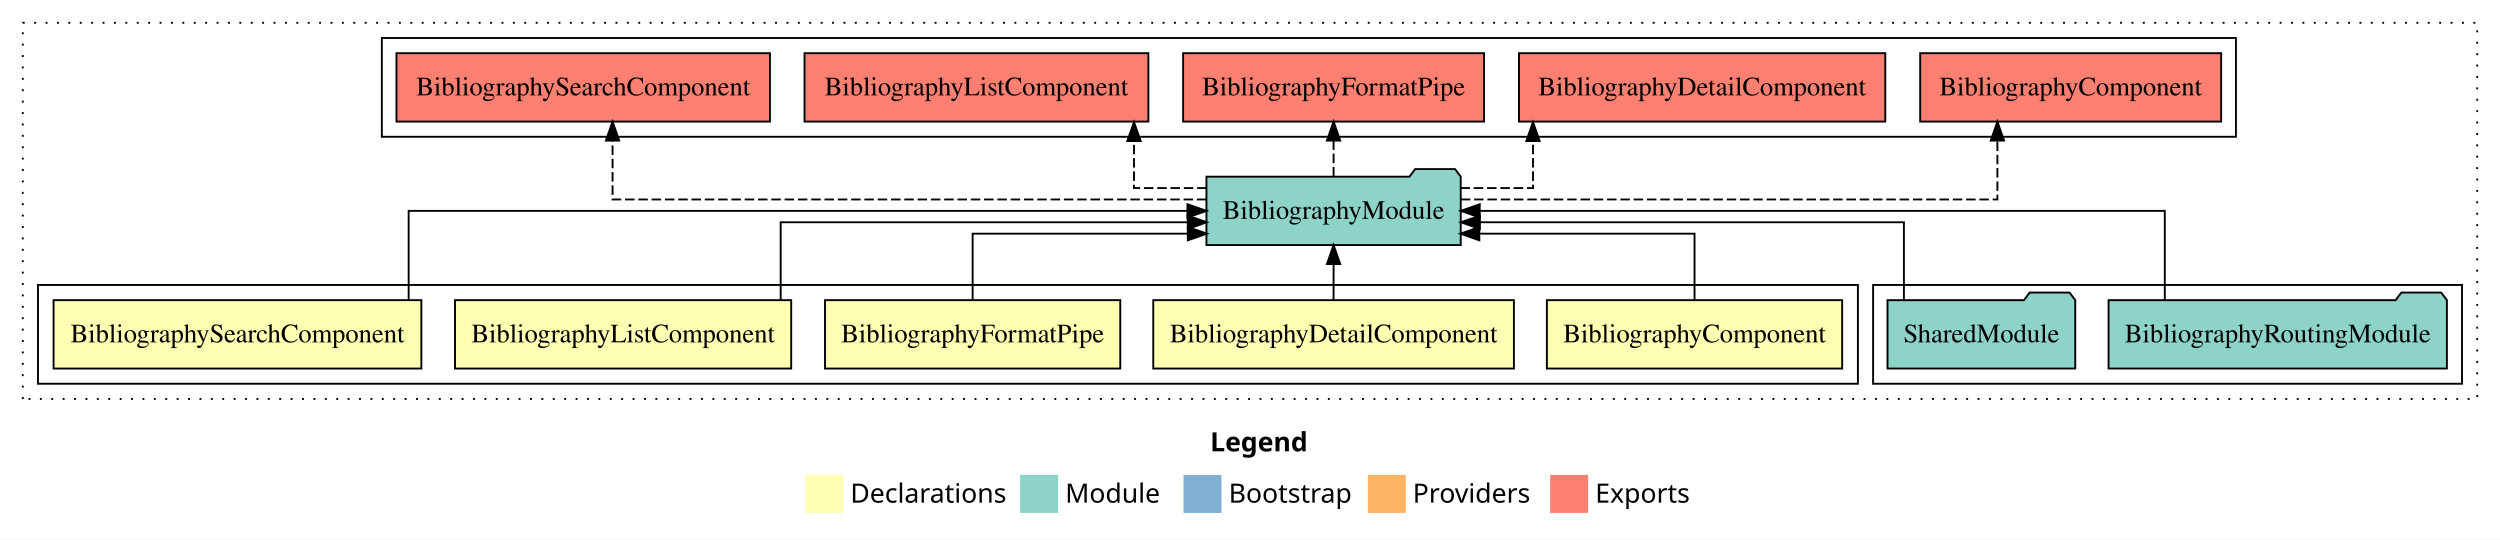
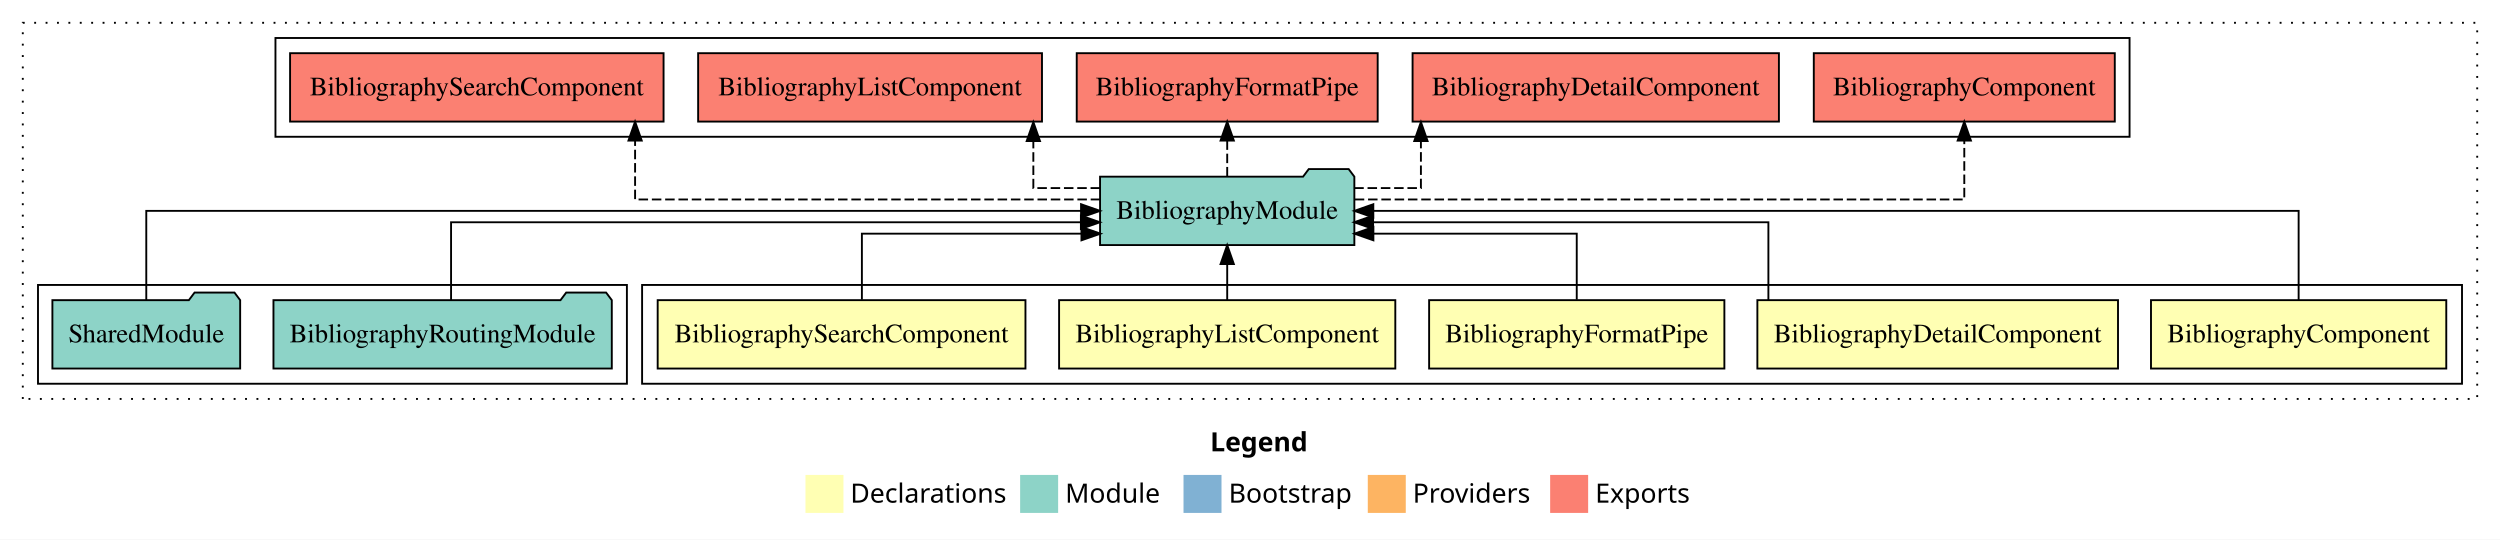
<svg xmlns="http://www.w3.org/2000/svg" width="1316pt" height="284pt" viewBox="0.00 0.00 1316.00 284.00">
  <g id="graph0" class="graph" transform="scale(1 1) rotate(0) translate(4 280)">
    <polygon fill="white" stroke="transparent" points="-4,4 -4,-280 1312,-280 1312,4 -4,4" />
    <text text-anchor="start" x="633.01" y="-42.4" font-family="Times-12" font-weight="bold" font-size="14.00">Legend</text>
    <polygon fill="#ffffb3" stroke="transparent" points="420,-10 420,-30 440,-30 440,-10 420,-10" />
    <text text-anchor="start" x="443.63" y="-15.4" font-family="Times-12" font-size="14.00">  Declarations</text>
    <polygon fill="#8dd3c7" stroke="transparent" points="533,-10 533,-30 553,-30 553,-10 533,-10" />
    <text text-anchor="start" x="556.73" y="-15.4" font-family="Times-12" font-size="14.00">  Module</text>
    <polygon fill="#80b1d3" stroke="transparent" points="619,-10 619,-30 639,-30 639,-10 619,-10" />
    <text text-anchor="start" x="642.78" y="-15.4" font-family="Times-12" font-size="14.00">  Bootstrap</text>
    <polygon fill="#fdb462" stroke="transparent" points="716,-10 716,-30 736,-30 736,-10 716,-10" />
    <text text-anchor="start" x="739.67" y="-15.4" font-family="Times-12" font-size="14.00">  Providers</text>
    <polygon fill="#fb8072" stroke="transparent" points="812,-10 812,-30 832,-30 832,-10 812,-10" />
    <text text-anchor="start" x="835.73" y="-15.4" font-family="Times-12" font-size="14.00">  Exports</text>
    <g id="clust1" class="cluster">
      <polygon fill="none" stroke="black" stroke-dasharray="1,5" points="8,-70 8,-268 1300,-268 1300,-70 8,-70" />
    </g>
    <g id="clust9" class="cluster">
-       <polygon fill="none" stroke="black" points="197,-208 197,-260 1173,-260 1173,-208 197,-208" />
+       <polygon fill="none" stroke="black" points="141,-208 141,-260 1117,-260 1117,-208 141,-208" />
+     </g>
+     <g id="clust2" class="cluster">
+       <polygon fill="none" stroke="black" points="334,-78 334,-130 1292,-130 1292,-78 334,-78" />
    </g>
    <g id="clust8" class="cluster">
-       <polygon fill="none" stroke="black" points="982,-78 982,-130 1292,-130 1292,-78 982,-78" />
-     </g>
-     <g id="clust2" class="cluster">
-       <polygon fill="none" stroke="black" points="16,-78 16,-130 974,-130 974,-78 16,-78" />
+       <polygon fill="none" stroke="black" points="16,-78 16,-130 326,-130 326,-78 16,-78" />
    </g>
    <g id="node1" class="node">
-       <polygon fill="#ffffb3" stroke="black" points="965.72,-122 810.28,-122 810.28,-86 965.72,-86 965.72,-122" />
-       <text text-anchor="middle" x="888" y="-99.8" font-family="Times,serif" font-size="14.00">BibliographyComponent</text>
+       <polygon fill="#ffffb3" stroke="black" points="1283.72,-122 1128.28,-122 1128.28,-86 1283.72,-86 1283.72,-122" />
+       <text text-anchor="middle" x="1206" y="-99.8" font-family="Times,serif" font-size="14.00">BibliographyComponent</text>
    </g>
    <g id="node6" class="node">
-       <polygon fill="#8dd3c7" stroke="black" points="764.93,-187 761.93,-191 740.93,-191 737.93,-187 631.07,-187 631.07,-151 764.93,-151 764.93,-187" />
-       <text text-anchor="middle" x="698" y="-164.8" font-family="Times,serif" font-size="14.00">BibliographyModule</text>
+       <polygon fill="#8dd3c7" stroke="black" points="708.93,-187 705.93,-191 684.93,-191 681.93,-187 575.07,-187 575.07,-151 708.93,-151 708.93,-187" />
+       <text text-anchor="middle" x="642" y="-164.8" font-family="Times,serif" font-size="14.00">BibliographyModule</text>
    </g>
    <g id="edge1" class="edge">
-       <path fill="none" stroke="black" d="M888,-122.24C888,-137.57 888,-157 888,-157 888,-157 774.72,-157 774.72,-157" />
-       <polygon fill="black" stroke="black" points="774.72,-153.5 764.72,-157 774.72,-160.5 774.72,-153.5" />
+       <path fill="none" stroke="black" d="M1206,-122.11C1206,-141.34 1206,-169 1206,-169 1206,-169 718.91,-169 718.91,-169" />
+       <polygon fill="black" stroke="black" points="718.91,-165.5 708.91,-169 718.91,-172.5 718.91,-165.5" />
    </g>
    <g id="node2" class="node">
-       <polygon fill="#ffffb3" stroke="black" points="792.92,-122 603.08,-122 603.08,-86 792.92,-86 792.92,-122" />
-       <text text-anchor="middle" x="698" y="-99.8" font-family="Times,serif" font-size="14.00">BibliographyDetailComponent</text>
+       <polygon fill="#ffffb3" stroke="black" points="1110.92,-122 921.08,-122 921.08,-86 1110.92,-86 1110.92,-122" />
+       <text text-anchor="middle" x="1016" y="-99.8" font-family="Times,serif" font-size="14.00">BibliographyDetailComponent</text>
    </g>
    <g id="edge2" class="edge">
-       <path fill="none" stroke="black" d="M698,-122.11C698,-122.11 698,-140.99 698,-140.99" />
-       <polygon fill="black" stroke="black" points="694.5,-140.99 698,-150.99 701.5,-140.99 694.5,-140.99" />
+       <path fill="none" stroke="black" d="M926.88,-122.02C926.88,-139.37 926.88,-163 926.88,-163 926.88,-163 718.79,-163 718.79,-163" />
+       <polygon fill="black" stroke="black" points="718.79,-159.5 708.79,-163 718.79,-166.5 718.79,-159.5" />
    </g>
    <g id="node3" class="node">
-       <polygon fill="#ffffb3" stroke="black" points="585.71,-122 430.29,-122 430.29,-86 585.71,-86 585.71,-122" />
-       <text text-anchor="middle" x="508" y="-99.8" font-family="Times,serif" font-size="14.00">BibliographyFormatPipe</text>
+       <polygon fill="#ffffb3" stroke="black" points="903.71,-122 748.29,-122 748.29,-86 903.71,-86 903.71,-122" />
+       <text text-anchor="middle" x="826" y="-99.8" font-family="Times,serif" font-size="14.00">BibliographyFormatPipe</text>
    </g>
    <g id="edge3" class="edge">
-       <path fill="none" stroke="black" d="M508,-122.24C508,-137.57 508,-157 508,-157 508,-157 621.28,-157 621.28,-157" />
-       <polygon fill="black" stroke="black" points="621.28,-160.5 631.28,-157 621.28,-153.5 621.28,-160.5" />
+       <path fill="none" stroke="black" d="M826,-122.24C826,-137.57 826,-157 826,-157 826,-157 718.95,-157 718.95,-157" />
+       <polygon fill="black" stroke="black" points="718.95,-153.5 708.95,-157 718.95,-160.5 718.95,-153.5" />
    </g>
    <g id="node4" class="node">
-       <polygon fill="#ffffb3" stroke="black" points="412.49,-122 235.51,-122 235.51,-86 412.49,-86 412.49,-122" />
-       <text text-anchor="middle" x="324" y="-99.8" font-family="Times,serif" font-size="14.00">BibliographyListComponent</text>
+       <polygon fill="#ffffb3" stroke="black" points="730.49,-122 553.51,-122 553.51,-86 730.49,-86 730.49,-122" />
+       <text text-anchor="middle" x="642" y="-99.8" font-family="Times,serif" font-size="14.00">BibliographyListComponent</text>
    </g>
    <g id="edge4" class="edge">
-       <path fill="none" stroke="black" d="M406.95,-122.02C406.95,-139.37 406.95,-163 406.95,-163 406.95,-163 621.23,-163 621.23,-163" />
-       <polygon fill="black" stroke="black" points="621.23,-166.5 631.23,-163 621.23,-159.5 621.23,-166.5" />
+       <path fill="none" stroke="black" d="M642,-122.11C642,-122.11 642,-140.99 642,-140.99" />
+       <polygon fill="black" stroke="black" points="638.5,-140.99 642,-150.99 645.5,-140.99 638.5,-140.99" />
    </g>
    <g id="node5" class="node">
-       <polygon fill="#ffffb3" stroke="black" points="217.8,-122 24.2,-122 24.2,-86 217.8,-86 217.8,-122" />
-       <text text-anchor="middle" x="121" y="-99.8" font-family="Times,serif" font-size="14.00">BibliographySearchComponent</text>
+       <polygon fill="#ffffb3" stroke="black" points="535.8,-122 342.2,-122 342.2,-86 535.8,-86 535.8,-122" />
+       <text text-anchor="middle" x="439" y="-99.8" font-family="Times,serif" font-size="14.00">BibliographySearchComponent</text>
    </g>
    <g id="edge5" class="edge">
-       <path fill="none" stroke="black" d="M211.12,-122.11C211.12,-141.34 211.12,-169 211.12,-169 211.12,-169 621.07,-169 621.07,-169" />
-       <polygon fill="black" stroke="black" points="621.07,-172.5 631.07,-169 621.07,-165.5 621.07,-172.5" />
+       <path fill="none" stroke="black" d="M449.7,-122.24C449.7,-137.57 449.7,-157 449.7,-157 449.7,-157 565.28,-157 565.28,-157" />
+       <polygon fill="black" stroke="black" points="565.28,-160.5 575.28,-157 565.28,-153.5 565.28,-160.5" />
    </g>
    <g id="node9" class="node">
-       <polygon fill="#fb8072" stroke="black" points="1165.22,-252 1006.78,-252 1006.78,-216 1165.22,-216 1165.22,-252" />
-       <text text-anchor="middle" x="1086" y="-229.8" font-family="Times,serif" font-size="14.00">BibliographyComponent </text>
+       <polygon fill="#fb8072" stroke="black" points="1109.22,-252 950.78,-252 950.78,-216 1109.22,-216 1109.22,-252" />
+       <text text-anchor="middle" x="1030" y="-229.8" font-family="Times,serif" font-size="14.00">BibliographyComponent </text>
    </g>
    <g id="edge8" class="edge">
-       <path fill="none" stroke="black" stroke-dasharray="5,2" d="M764.96,-175C866.42,-175 1047.43,-175 1047.43,-175 1047.43,-175 1047.43,-205.98 1047.43,-205.98" />
-       <polygon fill="black" stroke="black" points="1043.93,-205.98 1047.43,-215.98 1050.93,-205.98 1043.93,-205.98" />
+       <path fill="none" stroke="black" stroke-dasharray="5,2" d="M709.14,-175C820.19,-175 1030,-175 1030,-175 1030,-175 1030,-205.98 1030,-205.98" />
+       <polygon fill="black" stroke="black" points="1026.5,-205.98 1030,-215.98 1033.5,-205.98 1026.5,-205.98" />
    </g>
    <g id="node10" class="node">
-       <polygon fill="#fb8072" stroke="black" points="988.42,-252 795.58,-252 795.58,-216 988.42,-216 988.42,-252" />
-       <text text-anchor="middle" x="892" y="-229.8" font-family="Times,serif" font-size="14.00">BibliographyDetailComponent </text>
+       <polygon fill="#fb8072" stroke="black" points="932.42,-252 739.58,-252 739.58,-216 932.42,-216 932.42,-252" />
+       <text text-anchor="middle" x="836" y="-229.8" font-family="Times,serif" font-size="14.00">BibliographyDetailComponent </text>
    </g>
    <g id="edge9" class="edge">
-       <path fill="none" stroke="black" stroke-dasharray="5,2" d="M764.77,-181C785.47,-181 802.97,-181 802.97,-181 802.97,-181 802.97,-205.76 802.97,-205.76" />
-       <polygon fill="black" stroke="black" points="799.47,-205.76 802.97,-215.76 806.47,-205.76 799.47,-205.76" />
+       <path fill="none" stroke="black" stroke-dasharray="5,2" d="M708.88,-181C728.09,-181 743.97,-181 743.97,-181 743.97,-181 743.97,-205.76 743.97,-205.76" />
+       <polygon fill="black" stroke="black" points="740.47,-205.76 743.97,-215.76 747.47,-205.76 740.47,-205.76" />
    </g>
    <g id="node11" class="node">
-       <polygon fill="#fb8072" stroke="black" points="777.21,-252 618.79,-252 618.79,-216 777.21,-216 777.21,-252" />
-       <text text-anchor="middle" x="698" y="-229.8" font-family="Times,serif" font-size="14.00">BibliographyFormatPipe </text>
+       <polygon fill="#fb8072" stroke="black" points="721.21,-252 562.79,-252 562.79,-216 721.21,-216 721.21,-252" />
+       <text text-anchor="middle" x="642" y="-229.8" font-family="Times,serif" font-size="14.00">BibliographyFormatPipe </text>
    </g>
    <g id="edge10" class="edge">
-       <path fill="none" stroke="black" stroke-dasharray="5,2" d="M698,-187.11C698,-187.11 698,-205.99 698,-205.99" />
-       <polygon fill="black" stroke="black" points="694.5,-205.99 698,-215.99 701.5,-205.99 694.5,-205.99" />
+       <path fill="none" stroke="black" stroke-dasharray="5,2" d="M642,-187.11C642,-187.11 642,-205.99 642,-205.99" />
+       <polygon fill="black" stroke="black" points="638.5,-205.99 642,-215.99 645.5,-205.99 638.5,-205.99" />
    </g>
    <g id="node12" class="node">
-       <polygon fill="#fb8072" stroke="black" points="600.5,-252 419.5,-252 419.5,-216 600.5,-216 600.5,-252" />
-       <text text-anchor="middle" x="510" y="-229.8" font-family="Times,serif" font-size="14.00">BibliographyListComponent </text>
+       <polygon fill="#fb8072" stroke="black" points="544.5,-252 363.5,-252 363.5,-216 544.5,-216 544.5,-252" />
+       <text text-anchor="middle" x="454" y="-229.8" font-family="Times,serif" font-size="14.00">BibliographyListComponent </text>
    </g>
    <g id="edge11" class="edge">
-       <path fill="none" stroke="black" stroke-dasharray="5,2" d="M631.16,-181C610.43,-181 592.93,-181 592.93,-181 592.93,-181 592.93,-205.76 592.93,-205.76" />
-       <polygon fill="black" stroke="black" points="589.43,-205.76 592.93,-215.76 596.43,-205.76 589.43,-205.76" />
+       <path fill="none" stroke="black" stroke-dasharray="5,2" d="M575.07,-181C555.83,-181 539.95,-181 539.95,-181 539.95,-181 539.95,-205.76 539.95,-205.76" />
+       <polygon fill="black" stroke="black" points="536.45,-205.76 539.95,-215.76 543.45,-205.76 536.45,-205.76" />
    </g>
    <g id="node13" class="node">
-       <polygon fill="#fb8072" stroke="black" points="401.3,-252 204.7,-252 204.7,-216 401.3,-216 401.3,-252" />
-       <text text-anchor="middle" x="303" y="-229.8" font-family="Times,serif" font-size="14.00">BibliographySearchComponent </text>
+       <polygon fill="#fb8072" stroke="black" points="345.3,-252 148.7,-252 148.7,-216 345.3,-216 345.3,-252" />
+       <text text-anchor="middle" x="247" y="-229.8" font-family="Times,serif" font-size="14.00">BibliographySearchComponent </text>
    </g>
    <g id="edge12" class="edge">
-       <path fill="none" stroke="black" stroke-dasharray="5,2" d="M631.02,-175C522.06,-175 318.45,-175 318.45,-175 318.45,-175 318.45,-205.98 318.45,-205.98" />
-       <polygon fill="black" stroke="black" points="314.95,-205.98 318.45,-215.98 321.95,-205.98 314.95,-205.98" />
+       <path fill="none" stroke="black" stroke-dasharray="5,2" d="M575.14,-175C483.55,-175 330.31,-175 330.31,-175 330.31,-175 330.31,-205.98 330.31,-205.98" />
+       <polygon fill="black" stroke="black" points="326.81,-205.98 330.31,-215.98 333.81,-205.98 326.81,-205.98" />
    </g>
    <g id="node7" class="node">
-       <polygon fill="#8dd3c7" stroke="black" points="1284.05,-122 1281.05,-126 1260.05,-126 1257.05,-122 1105.95,-122 1105.95,-86 1284.05,-86 1284.05,-122" />
-       <text text-anchor="middle" x="1195" y="-99.8" font-family="Times,serif" font-size="14.00">BibliographyRoutingModule</text>
+       <polygon fill="#8dd3c7" stroke="black" points="318.05,-122 315.05,-126 294.05,-126 291.05,-122 139.95,-122 139.95,-86 318.05,-86 318.05,-122" />
+       <text text-anchor="middle" x="229" y="-99.8" font-family="Times,serif" font-size="14.00">BibliographyRoutingModule</text>
    </g>
    <g id="edge6" class="edge">
-       <path fill="none" stroke="black" d="M1135.54,-122.11C1135.54,-141.34 1135.54,-169 1135.54,-169 1135.54,-169 774.93,-169 774.93,-169" />
-       <polygon fill="black" stroke="black" points="774.93,-165.5 764.93,-169 774.93,-172.5 774.93,-165.5" />
+       <path fill="none" stroke="black" d="M233.44,-122.02C233.44,-139.37 233.44,-163 233.44,-163 233.44,-163 564.99,-163 564.99,-163" />
+       <polygon fill="black" stroke="black" points="564.99,-166.5 574.99,-163 564.99,-159.5 564.99,-166.5" />
    </g>
    <g id="node8" class="node">
-       <polygon fill="#8dd3c7" stroke="black" points="1088.42,-122 1085.42,-126 1064.42,-126 1061.42,-122 989.58,-122 989.58,-86 1088.42,-86 1088.42,-122" />
-       <text text-anchor="middle" x="1039" y="-99.8" font-family="Times,serif" font-size="14.00">SharedModule</text>
+       <polygon fill="#8dd3c7" stroke="black" points="122.42,-122 119.42,-126 98.42,-126 95.42,-122 23.58,-122 23.58,-86 122.42,-86 122.42,-122" />
+       <text text-anchor="middle" x="73" y="-99.8" font-family="Times,serif" font-size="14.00">SharedModule</text>
    </g>
    <g id="edge7" class="edge">
-       <path fill="none" stroke="black" d="M998.22,-122.02C998.22,-139.37 998.22,-163 998.22,-163 998.22,-163 775,-163 775,-163" />
-       <polygon fill="black" stroke="black" points="775,-159.5 765,-163 775,-166.5 775,-159.5" />
+       <path fill="none" stroke="black" d="M73,-122.11C73,-141.34 73,-169 73,-169 73,-169 565.06,-169 565.06,-169" />
+       <polygon fill="black" stroke="black" points="565.06,-172.5 575.06,-169 565.06,-165.5 565.06,-172.5" />
    </g>
  </g>
</svg>
